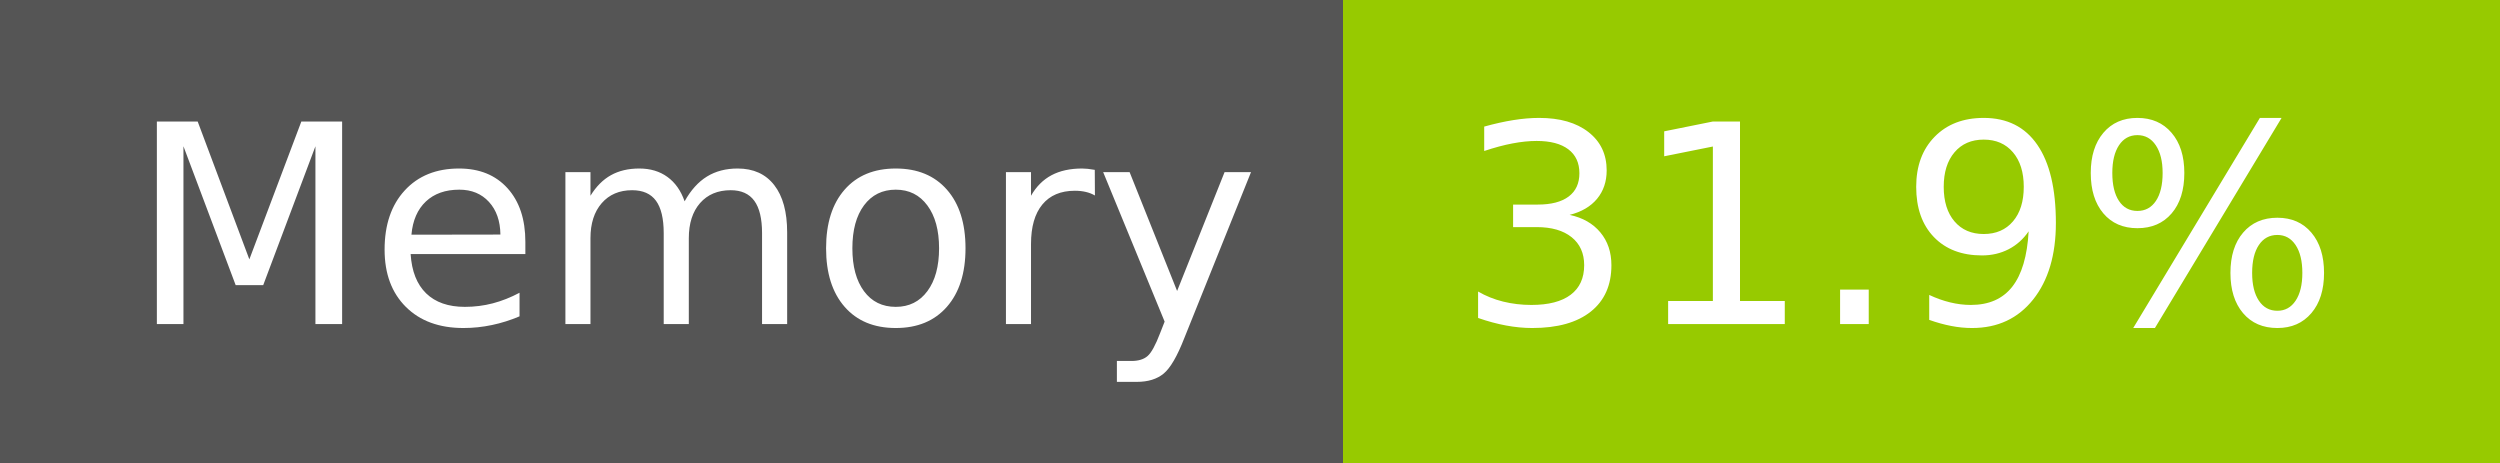
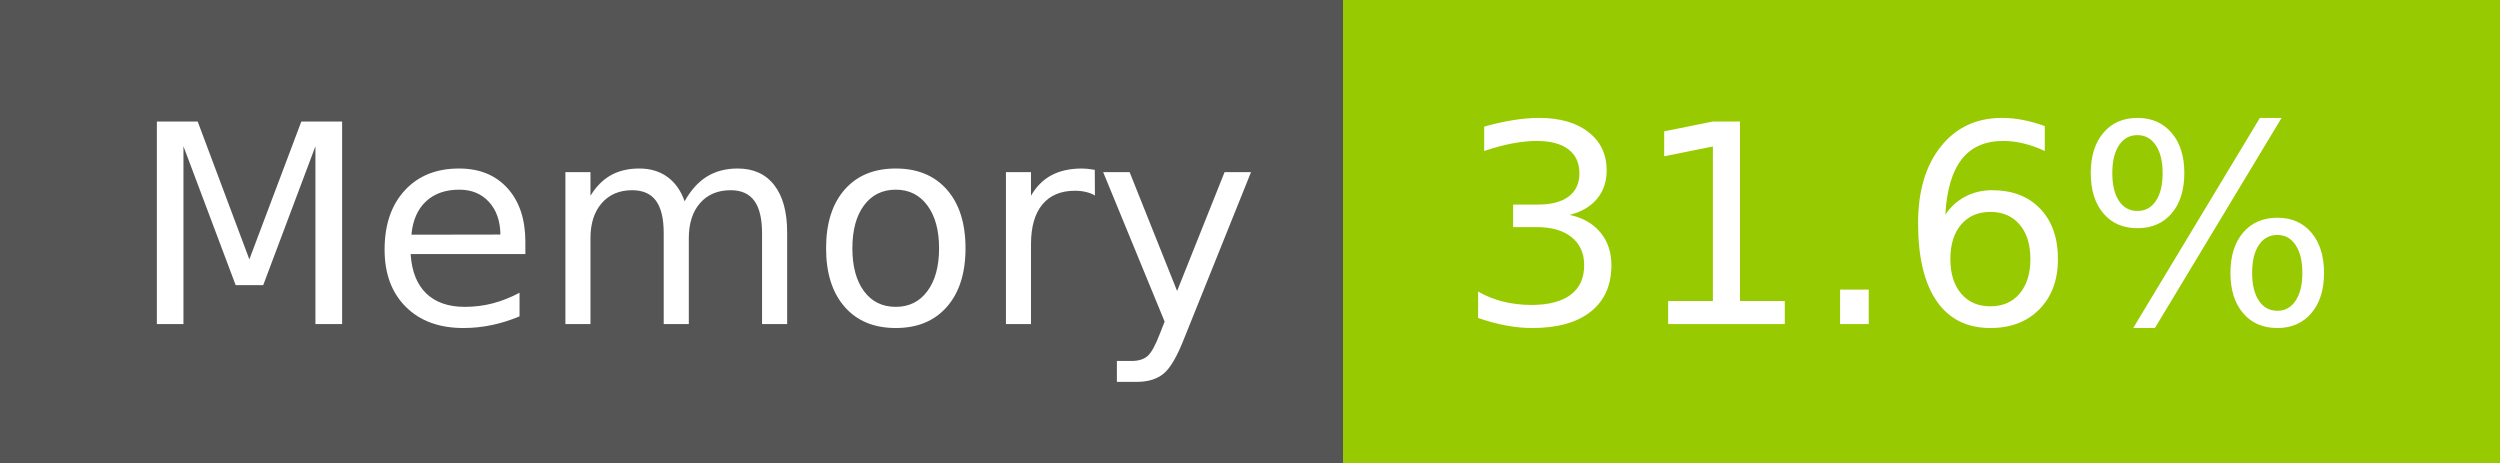
- <svg xmlns="http://www.w3.org/2000/svg" width="108" height="20" role="img" aria-label="Memory: 31.9%">
+ <svg xmlns="http://www.w3.org/2000/svg" width="108" height="20" role="img" aria-label="Memory: 31.6%">
  <g shape-rendering="crispEdges">
    <rect width="58" height="20" fill="#555" />
    <rect x="58" width="50" height="20" fill="#97ca00" />
  </g>
  <g fill="#fff" text-anchor="middle" font-family="Verdana,Geneva,DejaVu Sans,sans-serif" text-rendering="geometricPrecision" font-size="120">
    <text x="300" y="140" transform="scale(.1)" fill="#fff" textLength="466">Memory</text>
-     <text x="820" y="140" transform="scale(.1)" fill="#fff" textLength="390">31.9%</text>
+     <text x="820" y="140" transform="scale(.1)" fill="#fff" textLength="390">31.6%</text>
  </g>
</svg>
